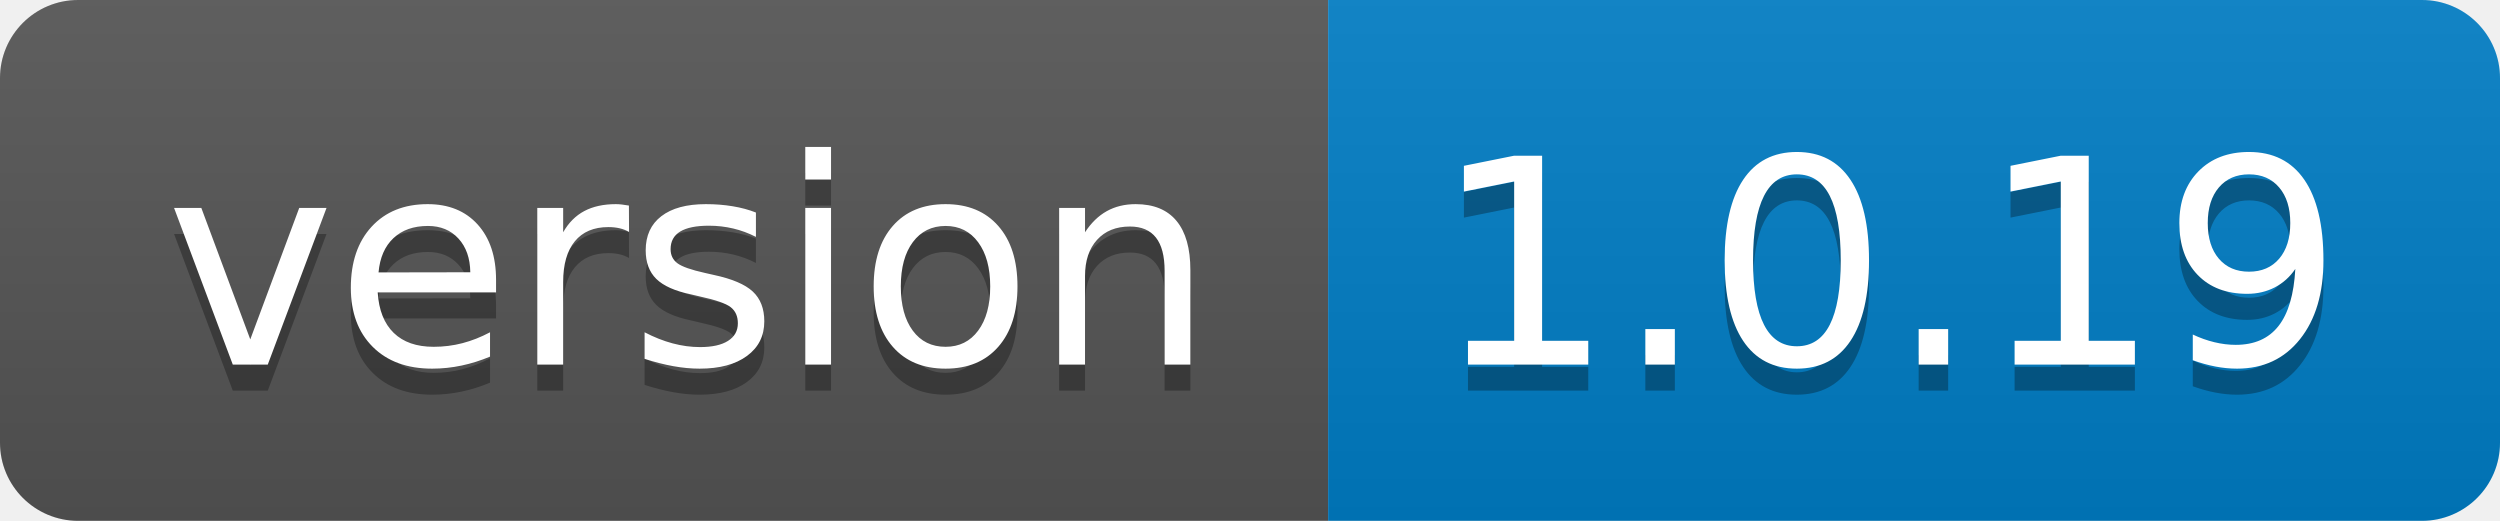
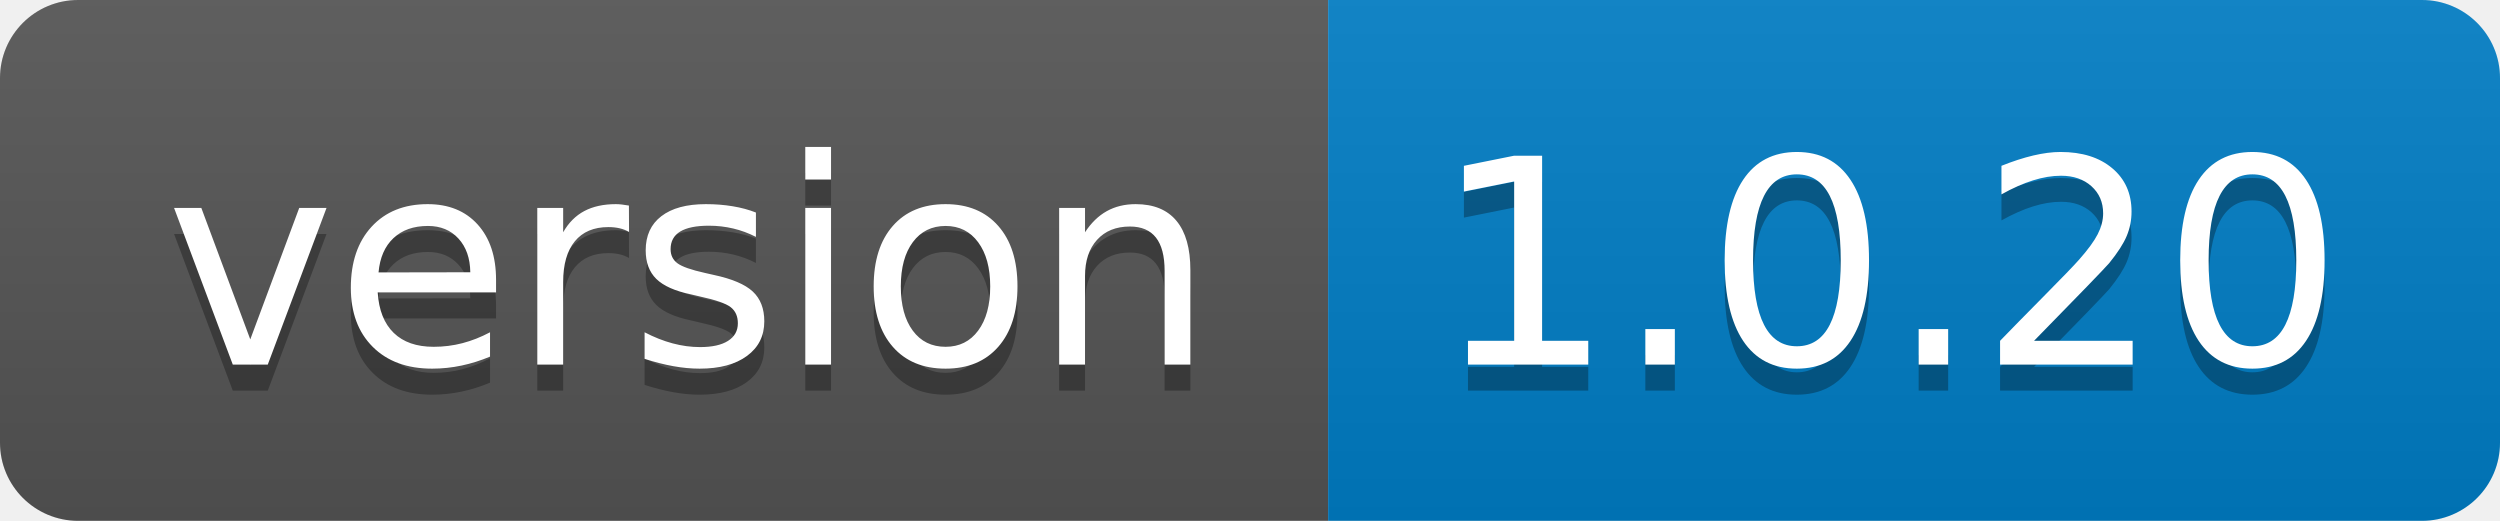
<svg xmlns="http://www.w3.org/2000/svg" width="96" height="20">
  <linearGradient id="b" x2="0" y2="100%">
    <stop offset="0" stop-color="#bbb" stop-opacity=".1" />
    <stop offset="1" stop-opacity=".1" />
  </linearGradient>
  <clipPath id="a">
    <rect width="96" height="20" rx="3" fill="#fff" />
  </clipPath>
  <g clip-path="url(#a)">
    <path fill="#555" d="M0 0h51v20H0z" />
    <path fill="#007ec6" d="M51 0h45v20H51z" />
    <path fill="url(#b)" d="M0 0h96v20H0z" />
  </g>
  <g fill="#fff" text-anchor="middle" font-family="DejaVu Sans,Verdana,Geneva,sans-serif" font-size="110">
    <text x="265" y="150" fill="#010101" fill-opacity=".3" transform="scale(.1)" textLength="410">version</text>
    <text x="265" y="140" transform="scale(.1)" textLength="410">version</text>
-     <text x="725" y="150" fill="#010101" fill-opacity=".3" transform="scale(.1)" textLength="350">1.0.19</text>
-     <text x="725" y="140" transform="scale(.1)" textLength="350">1.0.19</text>
+     <text x="725" y="150" fill="#010101" fill-opacity=".3" transform="scale(.1)" textLength="350">1.0.20</text>
+     <text x="725" y="140" transform="scale(.1)" textLength="350">1.0.20</text>
  </g>
</svg>
